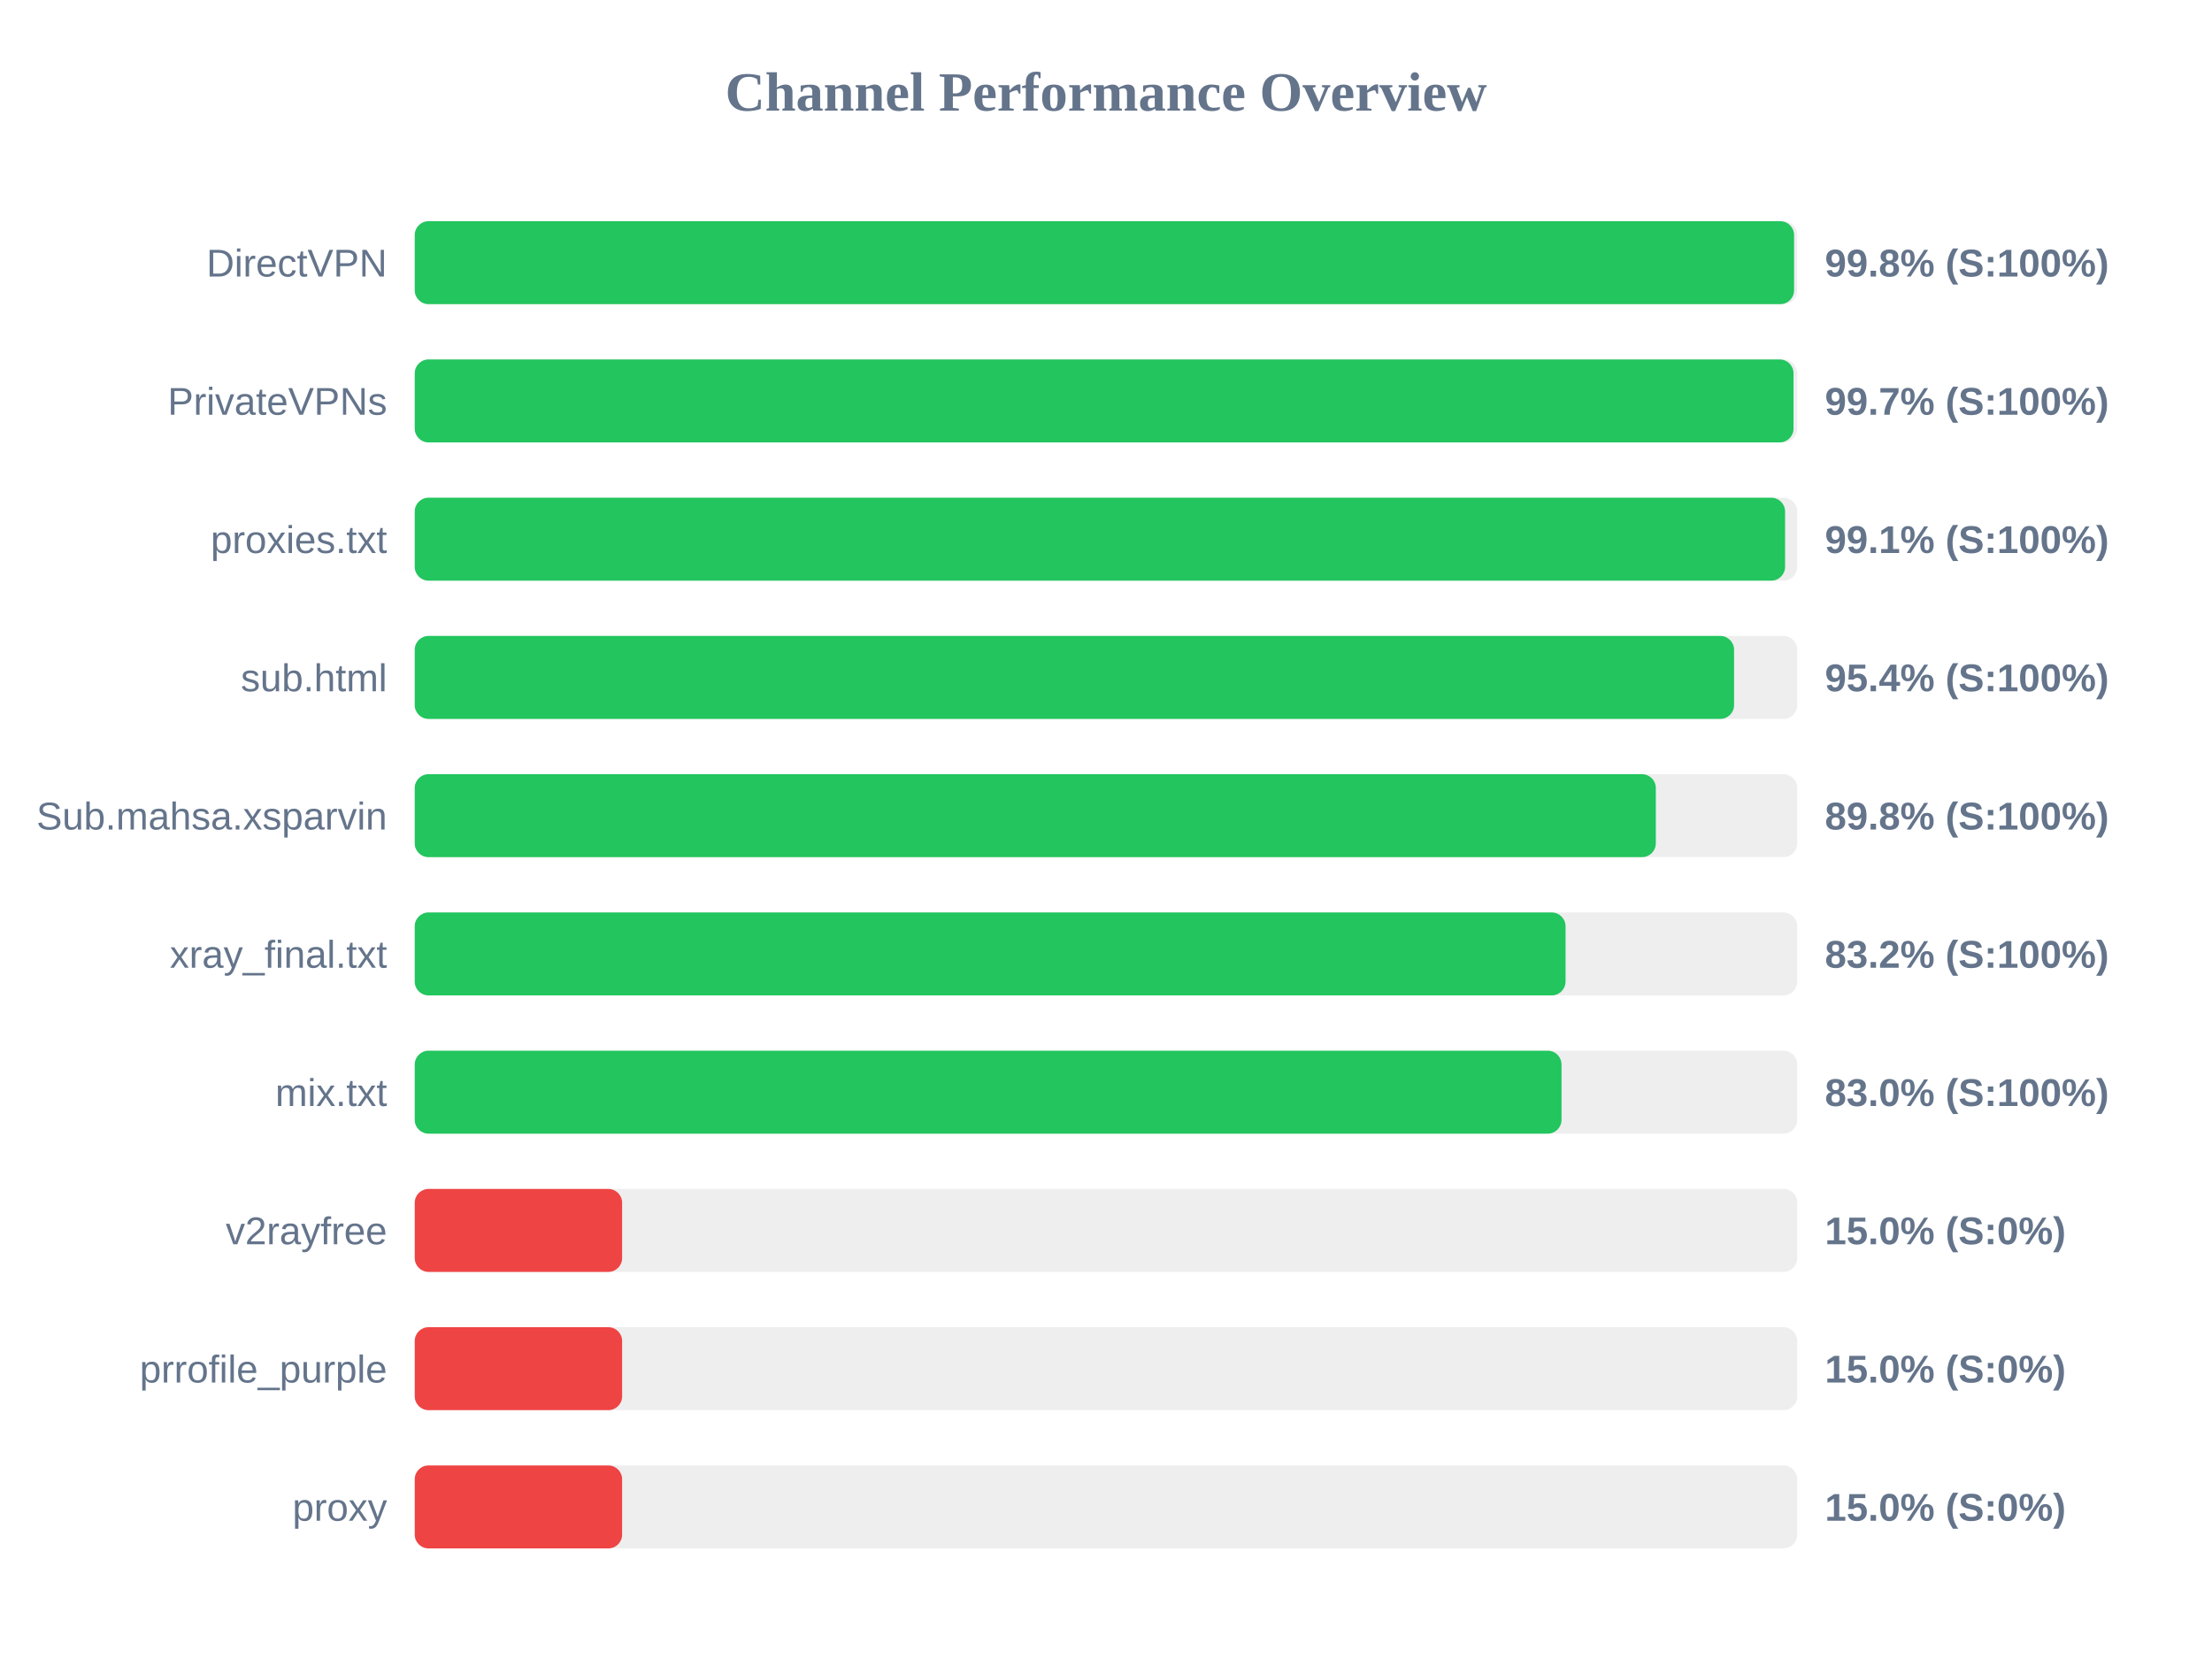
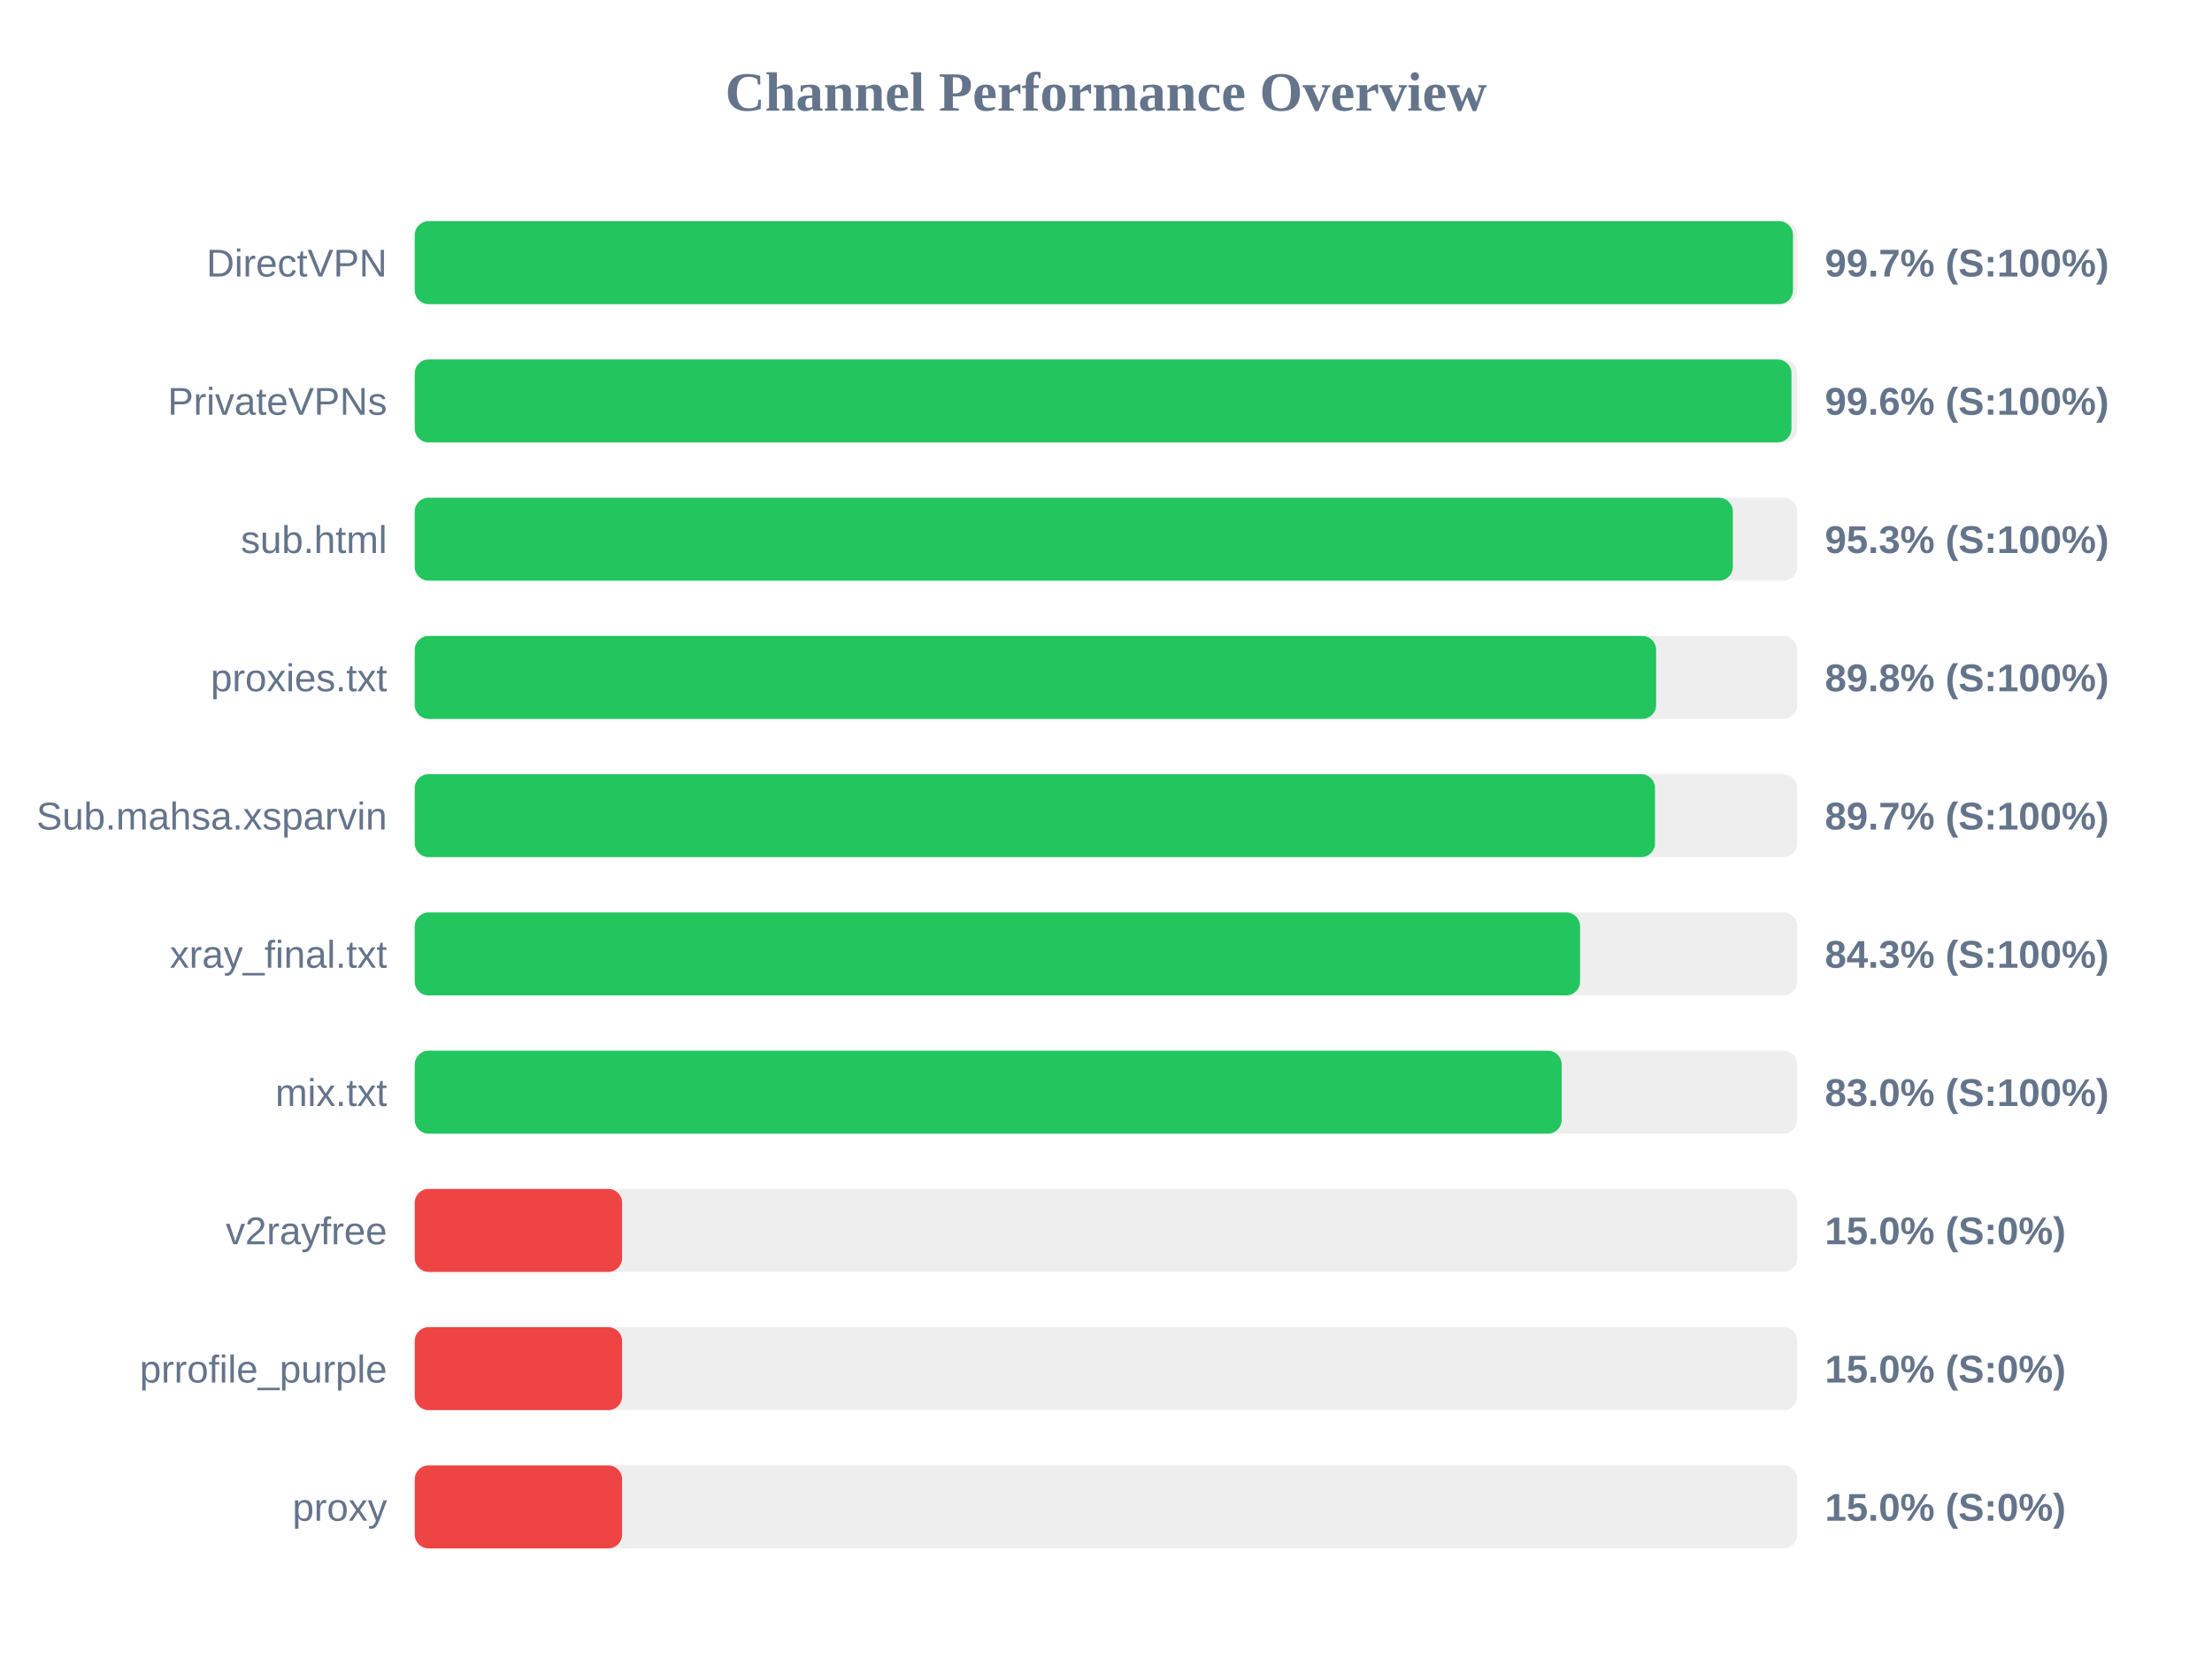
<svg xmlns="http://www.w3.org/2000/svg" width="800" height="600" version="1.1">
  <style>
        .row { font: 14px Arial; fill: #64748b; }
        .score { font: bold 14px Arial; fill: #64748b; }
    </style>
  <text x="400" y="40" text-anchor="middle" font-size="20px" font-weight="bold" fill="#64748b">Channel Performance Overview</text>
  <rect x="150" y="80" width="500" height="30" fill="#eee" rx="5" />
-   <rect x="150" y="80" width="498.85" height="30" fill="#22c55e" rx="5" />
+   <rect x="150" y="80" width="498.45" height="30" fill="#22c55e" rx="5" />
  <text x="140" y="100" text-anchor="end" class="row">DirectVPN</text>
-   <text x="660" y="100" text-anchor="start" class="score">99.8% (S:100%)</text>
+   <text x="660" y="100" text-anchor="start" class="score">99.7% (S:100%)</text>
  <rect x="150" y="130" width="500" height="30" fill="#eee" rx="5" />
-   <rect x="150" y="130" width="498.65" height="30" fill="#22c55e" rx="5" />
+   <rect x="150" y="130" width="497.9" height="30" fill="#22c55e" rx="5" />
  <text x="140" y="150" text-anchor="end" class="row">PrivateVPNs</text>
-   <text x="660" y="150" text-anchor="start" class="score">99.7% (S:100%)</text>
+   <text x="660" y="150" text-anchor="start" class="score">99.6% (S:100%)</text>
  <rect x="150" y="180" width="500" height="30" fill="#eee" rx="5" />
-   <rect x="150" y="180" width="495.6" height="30" fill="#22c55e" rx="5" />
-   <text x="140" y="200" text-anchor="end" class="row">proxies.txt</text>
-   <text x="660" y="200" text-anchor="start" class="score">99.1% (S:100%)</text>
+   <rect x="150" y="180" width="476.7" height="30" fill="#22c55e" rx="5" />
+   <text x="140" y="200" text-anchor="end" class="row">sub.html</text>
+   <text x="660" y="200" text-anchor="start" class="score">95.3% (S:100%)</text>
  <rect x="150" y="230" width="500" height="30" fill="#eee" rx="5" />
-   <rect x="150" y="230" width="477.15" height="30" fill="#22c55e" rx="5" />
-   <text x="140" y="250" text-anchor="end" class="row">sub.html</text>
-   <text x="660" y="250" text-anchor="start" class="score">95.4% (S:100%)</text>
+   <rect x="150" y="230" width="448.95" height="30" fill="#22c55e" rx="5" />
+   <text x="140" y="250" text-anchor="end" class="row">proxies.txt</text>
+   <text x="660" y="250" text-anchor="start" class="score">89.8% (S:100%)</text>
  <rect x="150" y="280" width="500" height="30" fill="#eee" rx="5" />
-   <rect x="150" y="280" width="448.85" height="30" fill="#22c55e" rx="5" />
+   <rect x="150" y="280" width="448.55" height="30" fill="#22c55e" rx="5" />
  <text x="140" y="300" text-anchor="end" class="row">Sub.mahsa.xsparvin</text>
-   <text x="660" y="300" text-anchor="start" class="score">89.8% (S:100%)</text>
+   <text x="660" y="300" text-anchor="start" class="score">89.7% (S:100%)</text>
  <rect x="150" y="330" width="500" height="30" fill="#eee" rx="5" />
-   <rect x="150" y="330" width="416.2" height="30" fill="#22c55e" rx="5" />
+   <rect x="150" y="330" width="421.45" height="30" fill="#22c55e" rx="5" />
  <text x="140" y="350" text-anchor="end" class="row">xray_final.txt</text>
-   <text x="660" y="350" text-anchor="start" class="score">83.2% (S:100%)</text>
+   <text x="660" y="350" text-anchor="start" class="score">84.3% (S:100%)</text>
  <rect x="150" y="380" width="500" height="30" fill="#eee" rx="5" />
-   <rect x="150" y="380" width="414.75" height="30" fill="#22c55e" rx="5" />
+   <rect x="150" y="380" width="414.8" height="30" fill="#22c55e" rx="5" />
  <text x="140" y="400" text-anchor="end" class="row">mix.txt</text>
  <text x="660" y="400" text-anchor="start" class="score">83.0% (S:100%)</text>
  <rect x="150" y="430" width="500" height="30" fill="#eee" rx="5" />
  <rect x="150" y="430" width="75.0" height="30" fill="#ef4444" rx="5" />
  <text x="140" y="450" text-anchor="end" class="row">v2rayfree</text>
  <text x="660" y="450" text-anchor="start" class="score">15.0% (S:0%)</text>
  <rect x="150" y="480" width="500" height="30" fill="#eee" rx="5" />
  <rect x="150" y="480" width="75.0" height="30" fill="#ef4444" rx="5" />
  <text x="140" y="500" text-anchor="end" class="row">prrofile_purple</text>
  <text x="660" y="500" text-anchor="start" class="score">15.0% (S:0%)</text>
  <rect x="150" y="530" width="500" height="30" fill="#eee" rx="5" />
  <rect x="150" y="530" width="75.0" height="30" fill="#ef4444" rx="5" />
  <text x="140" y="550" text-anchor="end" class="row">proxy</text>
  <text x="660" y="550" text-anchor="start" class="score">15.0% (S:0%)</text>
</svg>
